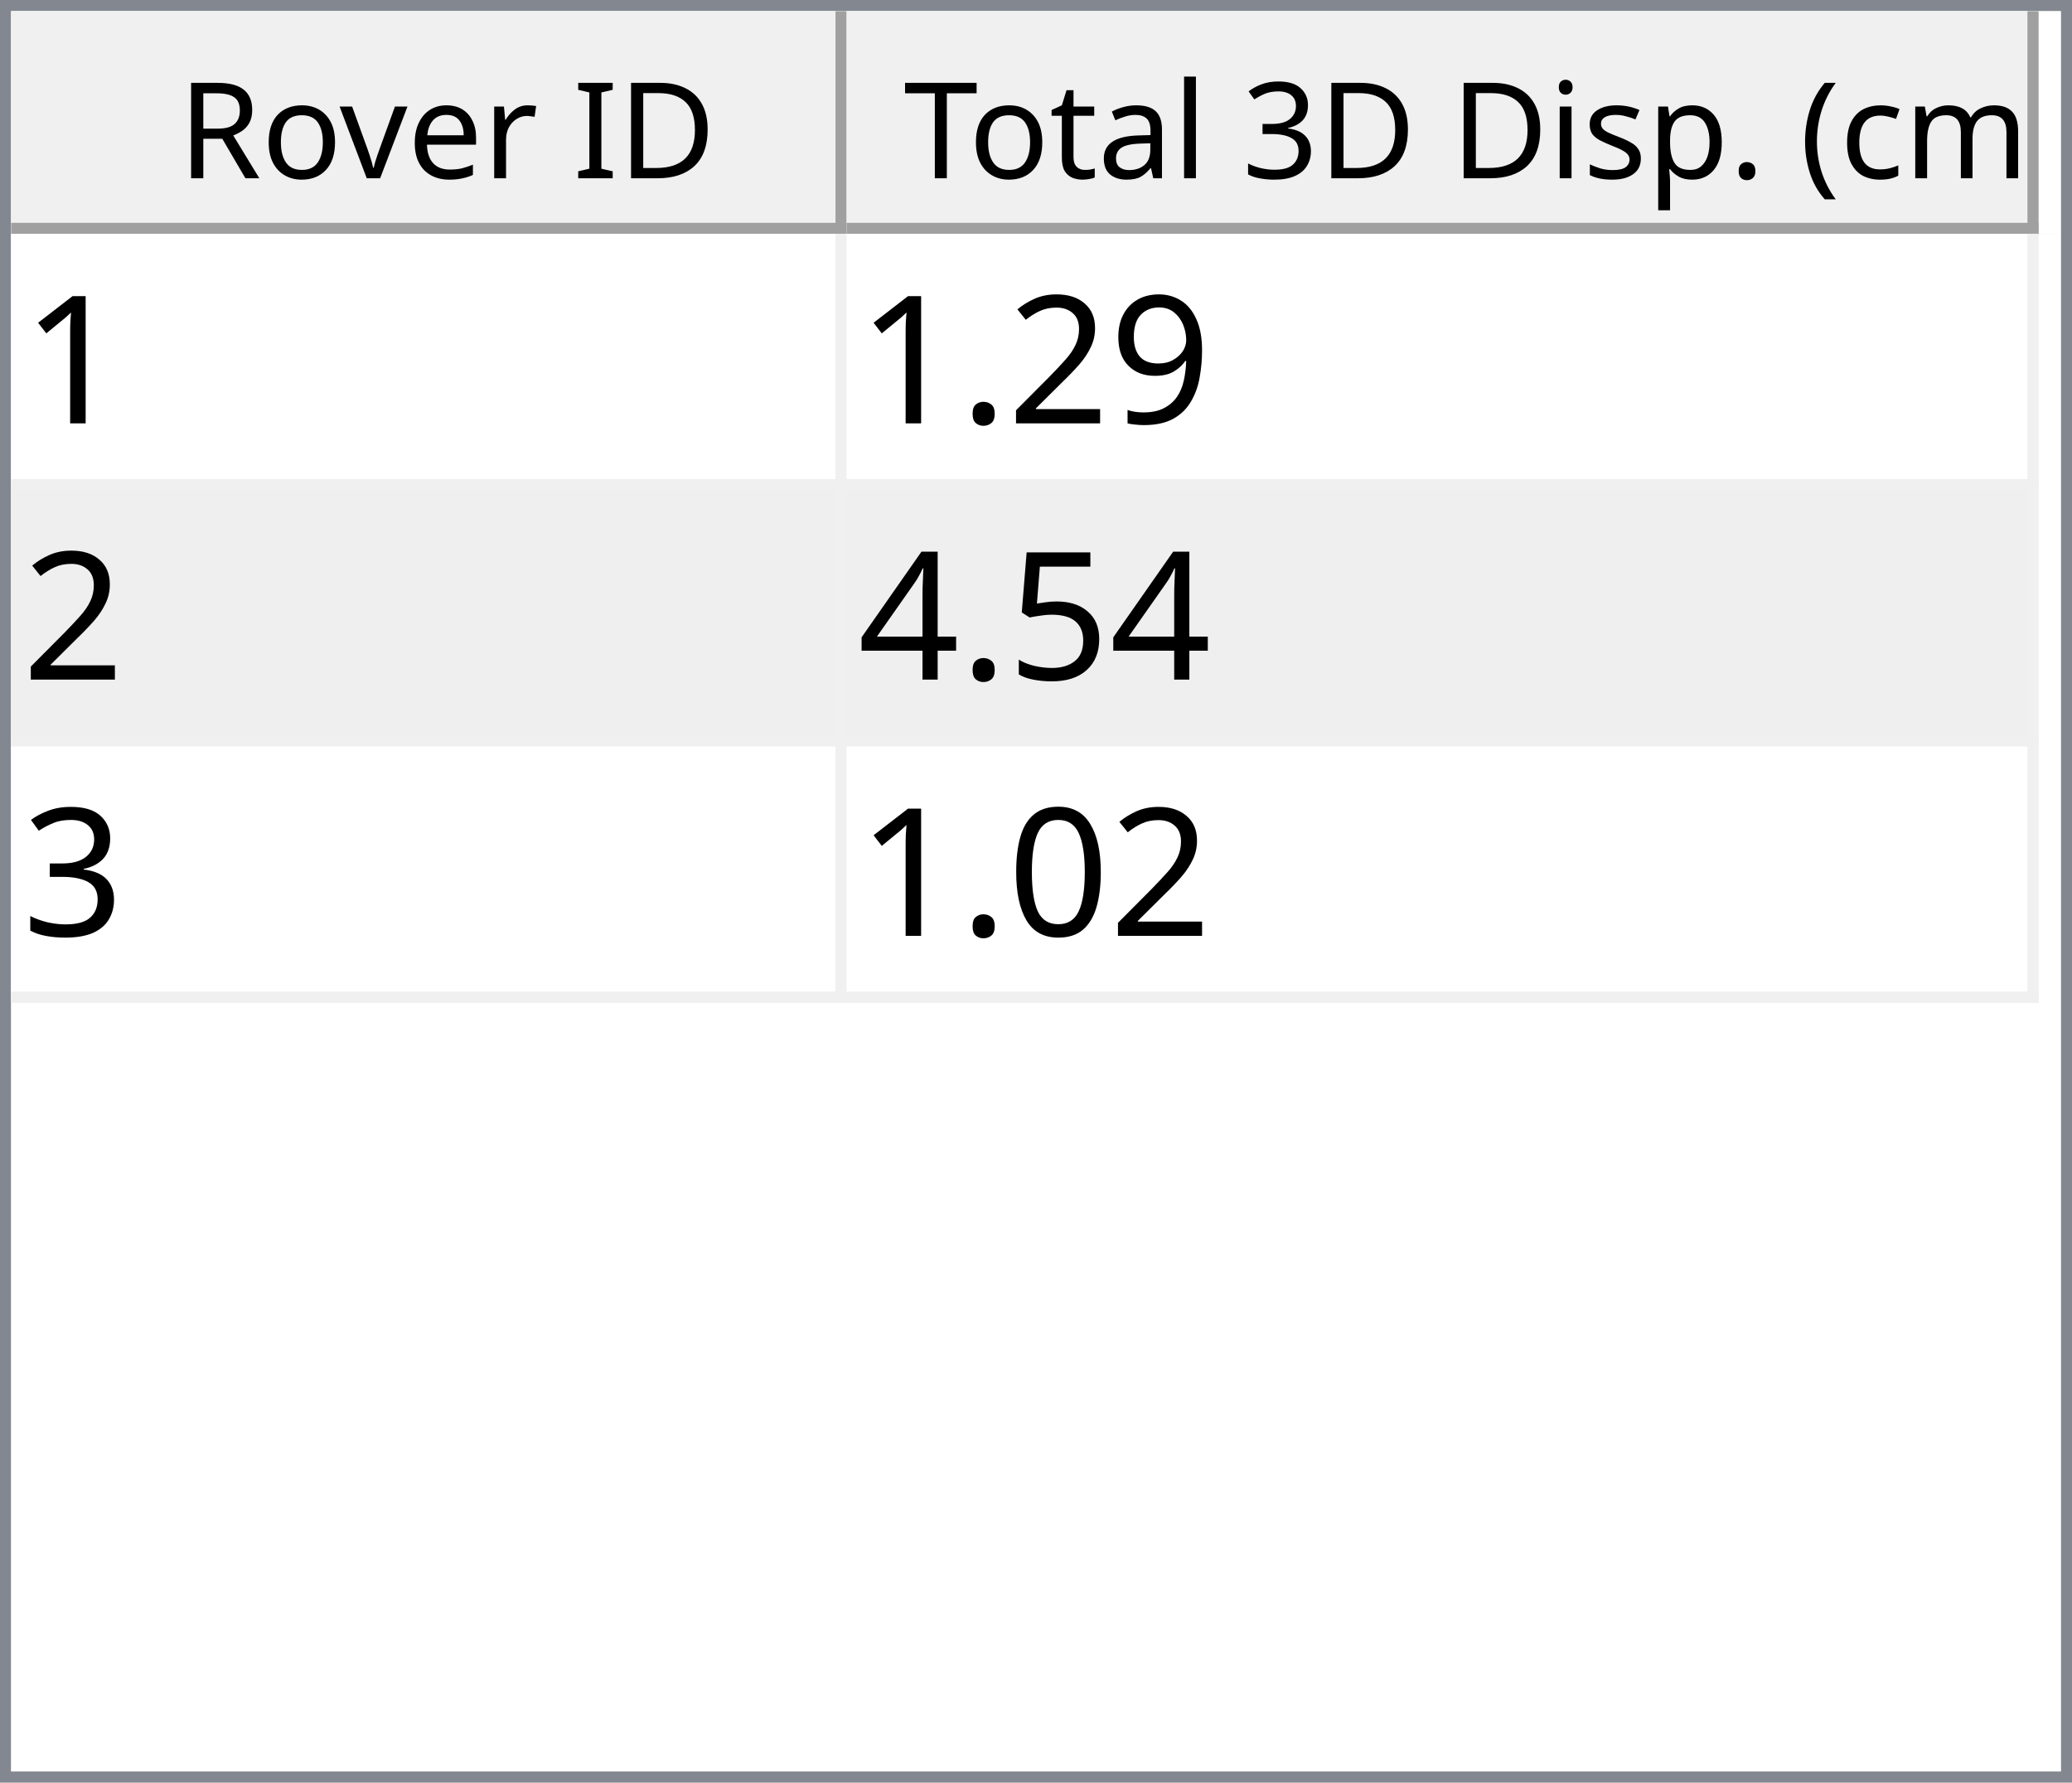
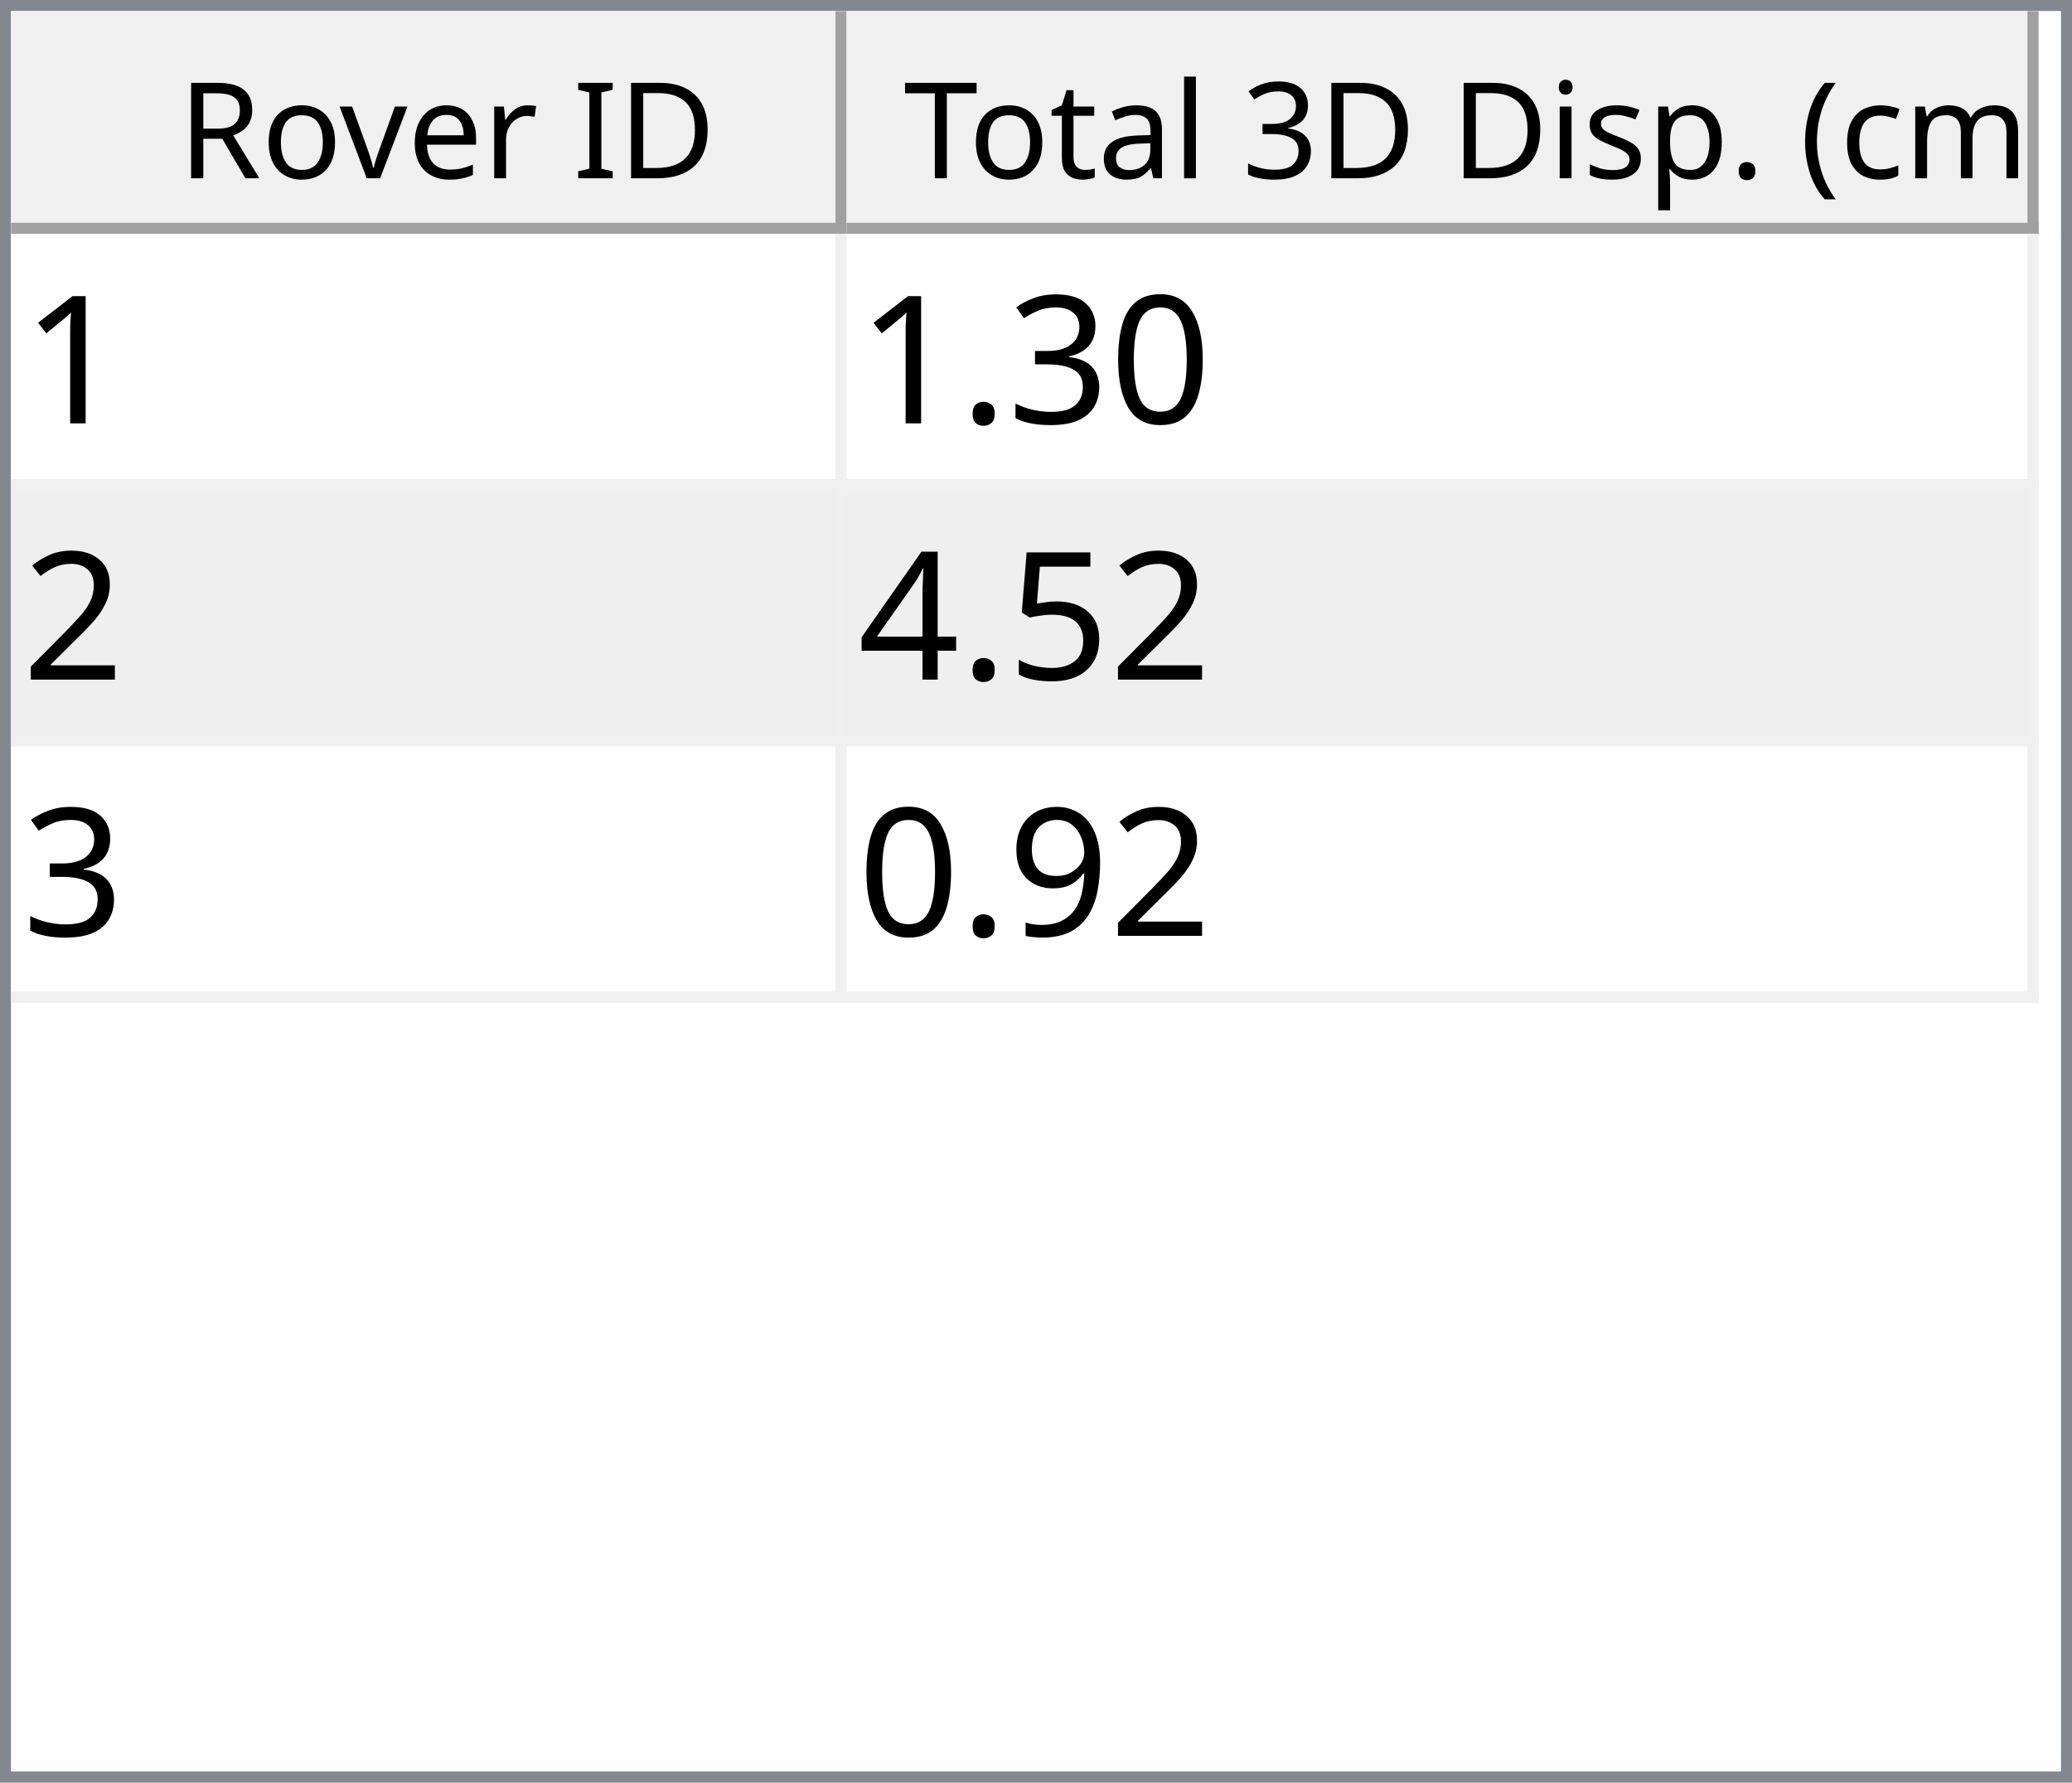
<svg xmlns="http://www.w3.org/2000/svg" style="fill-opacity:1; color-rendering:auto; color-interpolation:auto; text-rendering:auto; stroke:black; stroke-linecap:square; stroke-miterlimit:10; shape-rendering:auto; stroke-opacity:1; fill:black; stroke-dasharray:none; font-weight:normal; stroke-width:1; font-family:'Dialog'; font-style:normal; stroke-linejoin:miter; font-size:12px; stroke-dashoffset:0; image-rendering:auto;" width="186" height="160">
  <defs id="genericDefs" />
  <g>
    <defs id="defs1">
      <clipPath clipPathUnits="userSpaceOnUse" id="clipPath1">
        <path d="M0 0 L186 0 L186 160 L0 160 L0 0 Z" />
      </clipPath>
      <clipPath clipPathUnits="userSpaceOnUse" id="clipPath2">
        <path d="M0 0 L0 160 L186 160 L186 0 Z" />
      </clipPath>
      <clipPath clipPathUnits="userSpaceOnUse" id="clipPath3">
        <path d="M0 0 L0 20 L184 20 L184 0 Z" />
      </clipPath>
      <clipPath clipPathUnits="userSpaceOnUse" id="clipPath4">
        <path d="M0 0 L0 20 L75 20 L75 0 Z" />
      </clipPath>
      <clipPath clipPathUnits="userSpaceOnUse" id="clipPath5">
        <path d="M1 1 L1 19 L74 19 L74 1 Z" />
      </clipPath>
      <clipPath clipPathUnits="userSpaceOnUse" id="clipPath6">
        <path d="M0 0 L0 18 L73 18 L73 0 Z" />
      </clipPath>
      <clipPath clipPathUnits="userSpaceOnUse" id="clipPath7">
        <path d="M-0.5 -0.5 L-0.5 19.5 L74.5 19.5 L74.5 -0.5 Z" />
      </clipPath>
      <clipPath clipPathUnits="userSpaceOnUse" id="clipPath8">
        <path d="M0 0 L0 20 L107 20 L107 0 Z" />
      </clipPath>
      <clipPath clipPathUnits="userSpaceOnUse" id="clipPath9">
        <path d="M1 1 L1 19 L106 19 L106 1 Z" />
      </clipPath>
      <clipPath clipPathUnits="userSpaceOnUse" id="clipPath10">
        <path d="M0 0 L0 18 L105 18 L105 0 Z" />
      </clipPath>
      <clipPath clipPathUnits="userSpaceOnUse" id="clipPath11">
        <path d="M-0.5 -0.5 L-0.5 19.5 L106.5 19.5 L106.5 -0.5 Z" />
      </clipPath>
      <clipPath clipPathUnits="userSpaceOnUse" id="clipPath12">
        <path d="M0 0 L0 138 L184 138 L184 0 Z" />
      </clipPath>
      <clipPath clipPathUnits="userSpaceOnUse" id="clipPath13">
        <path d="M0 0 L0 69 L182 69 L182 0 Z" />
      </clipPath>
      <clipPath clipPathUnits="userSpaceOnUse" id="clipPath14">
        <path d="M-0.5 -0.5 L-0.5 68.5 L181.5 68.5 L181.5 -0.5 Z" />
      </clipPath>
      <clipPath clipPathUnits="userSpaceOnUse" id="clipPath15">
        <path d="M0 0 L0 22 L74 22 L74 0 Z" />
      </clipPath>
      <clipPath clipPathUnits="userSpaceOnUse" id="clipPath16">
        <path d="M0 0 L0 22 L106 22 L106 0 Z" />
      </clipPath>
      <font horiz-adv-x="64.551" id="font1">
        <font-face ascent="107.91" descent="25.098" units-per-em="100" style="font-style:normal; font-family:Segoe UI; font-weight:normal;" />
        <missing-glyph horiz-adv-x="64.551" d="M8.109 0 L8.109 68.266 L56.453 68.266 L56.453 0 L8.109 0 ZM15.328 7.234 L49.219 7.234 L49.219 61.031 L15.328 61.031 L15.328 7.234 Z" />
        <glyph unicode="D" horiz-adv-x="70.117" d="M9.188 0 L9.188 70.016 L28.516 70.016 Q65.531 70.016 65.531 35.891 Q65.531 19.672 55.25 9.836 Q44.969 0 27.734 0 L9.188 0 ZM17.391 62.594 L17.391 7.422 L27.828 7.422 Q41.609 7.422 49.273 14.797 Q56.938 22.172 56.938 35.688 Q56.938 62.594 28.328 62.594 L17.391 62.594 Z" />
        <glyph unicode="I" horiz-adv-x="26.611" d="M17.391 0 L9.188 0 L9.188 70.016 L17.391 70.016 L17.391 0 Z" />
        <glyph unicode=" " horiz-adv-x="27.393" d="" />
        <glyph unicode="r" horiz-adv-x="34.766" d="M34.188 41.891 Q32.078 43.5 28.125 43.5 Q23 43.5 19.555 38.672 Q16.109 33.844 16.109 25.484 L16.109 0 L8.109 0 L8.109 50 L16.109 50 L16.109 39.703 L16.312 39.703 Q18.016 44.969 21.531 47.922 Q25.047 50.875 29.391 50.875 Q32.516 50.875 34.188 50.203 L34.188 41.891 Z" />
        <glyph unicode="e" horiz-adv-x="52.295" d="M48.297 23 L12.984 23 Q13.188 14.656 17.484 10.109 Q21.781 5.562 29.297 5.562 Q37.75 5.562 44.828 11.141 L44.828 3.609 Q38.234 -1.172 27.391 -1.172 Q16.797 -1.172 10.742 5.641 Q4.688 12.453 4.688 24.812 Q4.688 36.469 11.305 43.82 Q17.922 51.172 27.734 51.172 Q37.547 51.172 42.922 44.828 Q48.297 38.484 48.297 27.203 L48.297 23 ZM40.094 29.781 Q40.047 36.719 36.75 40.578 Q33.453 44.438 27.594 44.438 Q21.922 44.438 17.969 40.383 Q14.016 36.328 13.094 29.781 L40.094 29.781 Z" />
        <glyph unicode="v" horiz-adv-x="47.9" d="M47.406 50 L27.484 0 L19.625 0 L0.688 50 L9.469 50 L22.172 13.672 Q23.578 9.672 23.922 6.688 L24.125 6.688 Q24.609 10.453 25.688 13.484 L38.969 50 L47.406 50 Z" />
        <glyph unicode="o" horiz-adv-x="58.594" d="M29 -1.172 Q17.922 -1.172 11.305 5.836 Q4.688 12.844 4.688 24.422 Q4.688 37.016 11.57 44.094 Q18.453 51.172 30.172 51.172 Q41.359 51.172 47.633 44.289 Q53.906 37.406 53.906 25.203 Q53.906 13.234 47.141 6.031 Q40.375 -1.172 29 -1.172 ZM29.594 44.438 Q21.875 44.438 17.383 39.188 Q12.891 33.938 12.891 24.703 Q12.891 15.828 17.43 10.695 Q21.969 5.562 29.594 5.562 Q37.359 5.562 41.531 10.594 Q45.703 15.625 45.703 24.906 Q45.703 34.281 41.531 39.359 Q37.359 44.438 29.594 44.438 Z" />
        <glyph unicode="R" horiz-adv-x="59.814" d="M59.375 0 L49.609 0 L37.891 19.625 Q36.281 22.359 34.766 24.289 Q33.25 26.219 31.664 27.438 Q30.078 28.656 28.25 29.219 Q26.422 29.781 24.125 29.781 L17.391 29.781 L17.391 0 L9.188 0 L9.188 70.016 L30.078 70.016 Q34.672 70.016 38.555 68.867 Q42.438 67.719 45.289 65.375 Q48.141 63.031 49.758 59.547 Q51.375 56.062 51.375 51.375 Q51.375 47.703 50.273 44.656 Q49.172 41.609 47.148 39.211 Q45.125 36.812 42.266 35.133 Q39.406 33.453 35.844 32.516 L35.844 32.328 Q37.594 31.547 38.891 30.547 Q40.188 29.547 41.359 28.18 Q42.531 26.812 43.68 25.078 Q44.828 23.344 46.234 21.047 L59.375 0 ZM17.391 62.594 L17.391 37.203 L28.516 37.203 Q31.594 37.203 34.203 38.133 Q36.812 39.062 38.719 40.797 Q40.625 42.531 41.703 45.047 Q42.781 47.562 42.781 50.688 Q42.781 56.297 39.141 59.445 Q35.5 62.594 28.609 62.594 L17.391 62.594 Z" />
        <glyph unicode=")" horiz-adv-x="30.176" d="M8.297 -15.922 L1.172 -15.922 Q16.406 2.344 16.406 26.812 Q16.406 51.469 1.078 70.016 L8.297 70.016 Q23.531 52.156 23.531 26.703 Q23.531 1.375 8.297 -15.922 Z" />
        <glyph unicode="m" horiz-adv-x="86.133" d="M79.109 0 L71.094 0 L71.094 28.719 Q71.094 37.016 68.531 40.727 Q65.969 44.438 59.906 44.438 Q54.781 44.438 51.195 39.75 Q47.609 35.062 47.609 28.516 L47.609 0 L39.594 0 L39.594 29.688 Q39.594 44.438 28.219 44.438 Q22.953 44.438 19.531 40.016 Q16.109 35.594 16.109 28.516 L16.109 0 L8.109 0 L8.109 50 L16.109 50 L16.109 42.094 L16.312 42.094 Q21.625 51.172 31.844 51.172 Q36.969 51.172 40.773 48.312 Q44.578 45.453 46 40.828 Q51.562 51.172 62.594 51.172 Q79.109 51.172 79.109 30.812 L79.109 0 Z" />
        <glyph unicode="c" horiz-adv-x="46.191" d="M42.188 2.297 Q36.422 -1.172 28.516 -1.172 Q17.828 -1.172 11.258 5.789 Q4.688 12.75 4.688 23.828 Q4.688 36.188 11.766 43.68 Q18.844 51.172 30.672 51.172 Q37.25 51.172 42.281 48.734 L42.281 40.531 Q36.719 44.438 30.375 44.438 Q22.703 44.438 17.797 38.945 Q12.891 33.453 12.891 24.516 Q12.891 15.719 17.508 10.641 Q22.125 5.562 29.891 5.562 Q36.422 5.562 42.188 9.906 L42.188 2.297 Z" />
        <glyph unicode="(" horiz-adv-x="30.176" d="M29.109 -15.922 L21.969 -15.922 Q6.844 1.375 6.844 26.703 Q6.844 52.156 21.969 70.016 L29.203 70.016 Q13.875 51.469 13.875 26.812 Q13.875 2.344 29.109 -15.922 Z" />
        <glyph unicode="." horiz-adv-x="21.68" d="M10.891 -1.078 Q8.641 -1.078 7.055 0.539 Q5.469 2.156 5.469 4.391 Q5.469 6.641 7.055 8.273 Q8.641 9.906 10.891 9.906 Q13.188 9.906 14.797 8.273 Q16.406 6.641 16.406 4.391 Q16.406 2.156 14.797 0.539 Q13.188 -1.078 10.891 -1.078 Z" />
        <glyph unicode="p" horiz-adv-x="58.789" d="M16.312 7.234 L16.109 7.234 L16.109 -23 L8.109 -23 L8.109 50 L16.109 50 L16.109 41.219 L16.312 41.219 Q22.219 51.172 33.594 51.172 Q43.266 51.172 48.688 44.461 Q54.109 37.75 54.109 26.469 Q54.109 13.922 48 6.375 Q41.891 -1.172 31.297 -1.172 Q21.578 -1.172 16.312 7.234 ZM16.109 27.391 L16.109 20.406 Q16.109 14.203 20.141 9.883 Q24.172 5.562 30.375 5.562 Q37.641 5.562 41.773 11.133 Q45.906 16.703 45.906 26.609 Q45.906 34.969 42.047 39.703 Q38.188 44.438 31.594 44.438 Q24.609 44.438 20.359 39.578 Q16.109 34.719 16.109 27.391 Z" />
        <glyph unicode="s" horiz-adv-x="42.432" d="M5.078 1.812 L5.078 10.406 Q11.625 5.562 19.484 5.562 Q30.031 5.562 30.031 12.594 Q30.031 14.594 29.125 15.992 Q28.219 17.391 26.68 18.461 Q25.141 19.531 23.07 20.383 Q21 21.234 18.609 22.172 Q15.281 23.484 12.766 24.828 Q10.25 26.172 8.57 27.859 Q6.891 29.547 6.031 31.695 Q5.172 33.844 5.172 36.719 Q5.172 40.234 6.789 42.945 Q8.406 45.656 11.086 47.484 Q13.766 49.312 17.211 50.242 Q20.656 51.172 24.312 51.172 Q30.812 51.172 35.938 48.922 L35.938 40.828 Q30.422 44.438 23.25 44.438 Q21 44.438 19.195 43.922 Q17.391 43.406 16.094 42.477 Q14.797 41.547 14.086 40.258 Q13.375 38.969 13.375 37.406 Q13.375 35.453 14.086 34.133 Q14.797 32.812 16.164 31.789 Q17.531 30.766 19.484 29.938 Q21.438 29.109 23.922 28.125 Q27.25 26.859 29.883 25.516 Q32.516 24.172 34.375 22.484 Q36.234 20.797 37.234 18.602 Q38.234 16.406 38.234 13.375 Q38.234 9.672 36.602 6.938 Q34.969 4.203 32.234 2.398 Q29.5 0.594 25.93 -0.289 Q22.359 -1.172 18.453 -1.172 Q10.75 -1.172 5.078 1.812 Z" />
        <glyph unicode="i" horiz-adv-x="24.219" d="M12.203 62.703 Q10.062 62.703 8.547 64.164 Q7.031 65.625 7.031 67.875 Q7.031 70.125 8.547 71.609 Q10.062 73.094 12.203 73.094 Q14.406 73.094 15.945 71.609 Q17.484 70.125 17.484 67.875 Q17.484 65.719 15.945 64.211 Q14.406 62.703 12.203 62.703 ZM16.109 0 L8.109 0 L8.109 50 L16.109 50 L16.109 0 Z" />
        <glyph unicode="3" horiz-adv-x="53.906" d="M46.531 19.828 Q46.531 15.094 44.75 11.211 Q42.969 7.328 39.719 4.57 Q36.469 1.812 31.93 0.297 Q27.391 -1.219 21.922 -1.219 Q11.922 -1.219 6 2.594 L6 11.188 Q13.094 5.609 22.219 5.609 Q25.875 5.609 28.828 6.539 Q31.781 7.469 33.906 9.227 Q36.031 10.984 37.18 13.477 Q38.328 15.969 38.328 19.094 Q38.328 32.812 18.797 32.812 L12.984 32.812 L12.984 39.594 L18.5 39.594 Q35.797 39.594 35.797 52.484 Q35.797 64.406 22.609 64.406 Q15.188 64.406 8.688 59.422 L8.688 67.188 Q15.375 71.188 24.609 71.188 Q29 71.188 32.57 69.969 Q36.141 68.75 38.68 66.555 Q41.219 64.359 42.609 61.281 Q44 58.203 44 54.5 Q44 40.672 30.031 36.719 L30.031 36.531 Q33.594 36.141 36.625 34.797 Q39.656 33.453 41.852 31.305 Q44.047 29.156 45.289 26.25 Q46.531 23.344 46.531 19.828 Z" />
        <glyph unicode="l" horiz-adv-x="24.219" d="M16.109 0 L8.109 0 L8.109 74.031 L16.109 74.031 L16.109 0 Z" />
        <glyph unicode="a" horiz-adv-x="50.879" d="M43.891 0 L35.891 0 L35.891 7.812 L35.688 7.812 Q30.469 -1.172 20.312 -1.172 Q12.844 -1.172 8.617 2.781 Q4.391 6.734 4.391 13.281 Q4.391 27.297 20.906 29.594 L35.891 31.688 Q35.891 44.438 25.594 44.438 Q16.547 44.438 9.281 38.281 L9.281 46.484 Q16.656 51.172 26.266 51.172 Q43.891 51.172 43.891 32.516 L43.891 0 ZM35.891 25.297 L23.828 23.641 Q18.266 22.859 15.43 20.875 Q12.594 18.891 12.594 13.875 Q12.594 10.203 15.211 7.883 Q17.828 5.562 22.172 5.562 Q28.125 5.562 32.008 9.742 Q35.891 13.922 35.891 20.312 L35.891 25.297 Z" />
        <glyph unicode="t" horiz-adv-x="33.887" d="M31.297 0.484 Q28.469 -1.078 23.828 -1.078 Q10.688 -1.078 10.688 13.578 L10.688 43.172 L2.094 43.172 L2.094 50 L10.688 50 L10.688 62.203 L18.703 64.797 L18.703 50 L31.297 50 L31.297 43.172 L18.703 43.172 L18.703 14.984 Q18.703 9.969 20.414 7.82 Q22.125 5.672 26.078 5.672 Q29.109 5.672 31.297 7.328 L31.297 0.484 Z" />
        <glyph unicode="T" horiz-adv-x="52.393" d="M50.594 62.594 L30.375 62.594 L30.375 0 L22.172 0 L22.172 62.594 L2 62.594 L2 70.016 L50.594 70.016 L50.594 62.594 Z" />
      </font>
      <font horiz-adv-x="75.0" id="font2">
        <font-face ascent="100.537" descent="21.973" units-per-em="100" style="font-style:normal; font-family:sans-serif; font-weight:normal;" />
        <missing-glyph horiz-adv-x="75.0" d="M12.5 0 L12.5 62.5 L62.5 62.5 L62.5 0 L12.5 0 ZM14.062 1.562 L60.938 1.562 L60.938 60.938 L14.062 60.938 L14.062 1.562 Z" />
        <glyph unicode="1" horiz-adv-x="55.615" d="M37.25 0 L28.469 0 L28.469 56 Q25.297 52.984 20.141 49.953 Q14.984 46.922 10.891 45.406 L10.891 53.906 Q18.266 57.375 23.781 62.305 Q29.297 67.234 31.594 71.875 L37.25 71.875 L37.25 0 Z" />
-         <glyph unicode="9" horiz-adv-x="55.615" d="M5.469 16.547 L13.922 17.328 Q14.984 11.375 18.016 8.688 Q21.047 6 25.781 6 Q29.828 6 32.883 7.859 Q35.938 9.719 37.891 12.82 Q39.844 15.922 41.164 21.195 Q42.484 26.469 42.484 31.938 Q42.484 32.516 42.438 33.688 Q39.797 29.5 35.234 26.883 Q30.672 24.266 25.344 24.266 Q16.453 24.266 10.305 30.711 Q4.156 37.156 4.156 47.703 Q4.156 58.594 10.578 65.234 Q17 71.875 26.656 71.875 Q33.641 71.875 39.43 68.117 Q45.219 64.359 48.219 57.398 Q51.219 50.438 51.219 37.25 Q51.219 23.531 48.242 15.406 Q45.266 7.281 39.383 3.031 Q33.5 -1.219 25.594 -1.219 Q17.188 -1.219 11.867 3.445 Q6.547 8.109 5.469 16.547 ZM41.453 48.141 Q41.453 55.719 37.43 60.156 Q33.406 64.594 27.734 64.594 Q21.875 64.594 17.531 59.812 Q13.188 55.031 13.188 47.406 Q13.188 40.578 17.312 36.305 Q21.438 32.031 27.484 32.031 Q33.594 32.031 37.523 36.305 Q41.453 40.578 41.453 48.141 Z" />
+         <glyph unicode="0" horiz-adv-x="55.615" d="M4.156 35.297 Q4.156 48 6.766 55.742 Q9.375 63.484 14.523 67.68 Q19.672 71.875 27.484 71.875 Q33.25 71.875 37.594 69.555 Q41.938 67.234 44.773 62.867 Q47.609 58.5 49.219 52.227 Q50.828 45.953 50.828 35.297 Q50.828 22.703 48.242 14.969 Q45.656 7.234 40.508 3.008 Q35.359 -1.219 27.484 -1.219 Q17.141 -1.219 11.234 6.203 Q4.156 15.141 4.156 35.297 ZM13.188 35.297 Q13.188 17.672 17.312 11.836 Q21.438 6 27.484 6 Q33.547 6 37.672 11.859 Q41.797 17.719 41.797 35.297 Q41.797 52.984 37.672 58.789 Q33.547 64.594 27.391 64.594 Q21.344 64.594 17.719 59.469 Q13.188 52.938 13.188 35.297 Z" />
+         <glyph unicode="3" horiz-adv-x="55.615" d="M4.203 18.891 L12.984 20.062 Q14.5 12.594 18.141 9.297 Q21.781 6 27 6 Q33.203 6 37.477 10.297 Q41.75 14.594 41.75 20.953 Q41.75 27 37.797 30.93 Q33.844 34.859 27.734 34.859 Q25.25 34.859 21.531 33.891 L22.516 41.609 Q23.391 41.5 23.922 41.5 Q29.547 41.5 34.039 44.43 Q38.531 47.359 38.531 53.469 Q38.531 58.297 35.258 61.477 Q31.984 64.656 26.812 64.656 Q21.688 64.656 18.266 61.43 Q14.844 58.203 13.875 51.766 L5.078 53.328 Q6.688 62.156 12.398 67.016 Q18.109 71.875 26.609 71.875 Q32.469 71.875 37.398 69.359 Q42.328 66.844 44.945 62.5 Q47.562 58.156 47.562 53.266 Q47.562 48.641 45.07 44.828 Q42.578 41.016 37.703 38.766 Q44.047 37.312 47.562 32.695 Q51.078 28.078 51.078 21.141 Q51.078 11.766 44.242 5.25 Q37.406 -1.266 26.953 -1.266 Q17.531 -1.266 11.305 4.352 Q5.078 9.969 4.203 18.891 Z" />
+         <glyph unicode="." horiz-adv-x="27.783" d="M9.078 0 L9.078 10.016 L19.094 10.016 L19.094 0 L9.078 0 Z" />
        <glyph unicode="2" horiz-adv-x="55.615" d="M50.344 8.453 L50.344 0 L3.031 0 Q2.938 3.172 4.047 6.109 Q5.859 10.938 9.836 15.625 Q13.812 20.312 21.344 26.469 Q33.016 36.031 37.117 41.625 Q41.219 47.219 41.219 52.203 Q41.219 57.422 37.477 61.008 Q33.734 64.594 27.734 64.594 Q21.391 64.594 17.578 60.789 Q13.766 56.984 13.719 50.25 L4.688 51.172 Q5.609 61.281 11.664 66.578 Q17.719 71.875 27.938 71.875 Q38.234 71.875 44.242 66.164 Q50.25 60.453 50.25 52 Q50.25 47.703 48.492 43.555 Q46.734 39.406 42.656 34.812 Q38.578 30.219 29.109 22.219 Q21.188 15.578 18.945 13.211 Q16.703 10.844 15.234 8.453 L50.344 8.453 Z" />
-         <glyph unicode="." horiz-adv-x="27.783" d="M9.078 0 L9.078 10.016 L19.094 10.016 L19.094 0 L9.078 0 Z" />
        <glyph unicode="5" horiz-adv-x="55.615" d="M4.156 18.75 L13.375 19.531 Q14.406 12.797 18.141 9.398 Q21.875 6 27.156 6 Q33.5 6 37.891 10.789 Q42.281 15.578 42.281 23.484 Q42.281 31 38.062 35.352 Q33.844 39.703 27 39.703 Q22.75 39.703 19.336 37.773 Q15.922 35.844 13.969 32.766 L5.719 33.844 L12.641 70.609 L48.25 70.609 L48.25 62.203 L19.672 62.203 L15.828 42.969 Q22.266 47.469 29.344 47.469 Q38.719 47.469 45.164 40.969 Q51.609 34.469 51.609 24.266 Q51.609 14.547 45.953 7.469 Q39.062 -1.219 27.156 -1.219 Q17.391 -1.219 11.211 4.25 Q5.031 9.719 4.156 18.75 Z" />
        <glyph unicode="4" horiz-adv-x="55.615" d="M32.328 0 L32.328 17.141 L1.266 17.141 L1.266 25.203 L33.938 71.578 L41.109 71.578 L41.109 25.203 L50.781 25.203 L50.781 17.141 L41.109 17.141 L41.109 0 L32.328 0 ZM32.328 25.203 L32.328 57.469 L9.906 25.203 L32.328 25.203 Z" />
-         <glyph unicode="3" horiz-adv-x="55.615" d="M4.203 18.891 L12.984 20.062 Q14.5 12.594 18.141 9.297 Q21.781 6 27 6 Q33.203 6 37.477 10.297 Q41.75 14.594 41.75 20.953 Q41.75 27 37.797 30.93 Q33.844 34.859 27.734 34.859 Q25.25 34.859 21.531 33.891 L22.516 41.609 Q23.391 41.5 23.922 41.5 Q29.547 41.5 34.039 44.43 Q38.531 47.359 38.531 53.469 Q38.531 58.297 35.258 61.477 Q31.984 64.656 26.812 64.656 Q21.688 64.656 18.266 61.43 Q14.844 58.203 13.875 51.766 L5.078 53.328 Q6.688 62.156 12.398 67.016 Q18.109 71.875 26.609 71.875 Q32.469 71.875 37.398 69.359 Q42.328 66.844 44.945 62.5 Q47.562 58.156 47.562 53.266 Q47.562 48.641 45.07 44.828 Q42.578 41.016 37.703 38.766 Q44.047 37.312 47.562 32.695 Q51.078 28.078 51.078 21.141 Q51.078 11.766 44.242 5.25 Q37.406 -1.266 26.953 -1.266 Q17.531 -1.266 11.305 4.352 Q5.078 9.969 4.203 18.891 Z" />
-         <glyph unicode="0" horiz-adv-x="55.615" d="M4.156 35.297 Q4.156 48 6.766 55.742 Q9.375 63.484 14.523 67.68 Q19.672 71.875 27.484 71.875 Q33.25 71.875 37.594 69.555 Q41.938 67.234 44.773 62.867 Q47.609 58.5 49.219 52.227 Q50.828 45.953 50.828 35.297 Q50.828 22.703 48.242 14.969 Q45.656 7.234 40.508 3.008 Q35.359 -1.219 27.484 -1.219 Q17.141 -1.219 11.234 6.203 Q4.156 15.141 4.156 35.297 ZM13.188 35.297 Q13.188 17.672 17.312 11.836 Q21.438 6 27.484 6 Q33.547 6 37.672 11.859 Q41.797 17.719 41.797 35.297 Q41.797 52.984 37.672 58.789 Q33.547 64.594 27.391 64.594 Q21.344 64.594 17.719 59.469 Q13.188 52.938 13.188 35.297 Z" />
+         <glyph unicode="9" horiz-adv-x="55.615" d="M5.469 16.547 L13.922 17.328 Q14.984 11.375 18.016 8.688 Q21.047 6 25.781 6 Q29.828 6 32.883 7.859 Q35.938 9.719 37.891 12.82 Q39.844 15.922 41.164 21.195 Q42.484 26.469 42.484 31.938 Q42.484 32.516 42.438 33.688 Q39.797 29.5 35.234 26.883 Q30.672 24.266 25.344 24.266 Q16.453 24.266 10.305 30.711 Q4.156 37.156 4.156 47.703 Q4.156 58.594 10.578 65.234 Q17 71.875 26.656 71.875 Q33.641 71.875 39.43 68.117 Q45.219 64.359 48.219 57.398 Q51.219 50.438 51.219 37.25 Q51.219 23.531 48.242 15.406 Q45.266 7.281 39.383 3.031 Q33.5 -1.219 25.594 -1.219 Q17.188 -1.219 11.867 3.445 Q6.547 8.109 5.469 16.547 ZM41.453 48.141 Q41.453 55.719 37.43 60.156 Q33.406 64.594 27.734 64.594 Q21.875 64.594 17.531 59.812 Q13.188 55.031 13.188 47.406 Q13.188 40.578 17.312 36.305 Q21.438 32.031 27.484 32.031 Q33.594 32.031 37.523 36.305 Q41.453 40.578 41.453 48.141 Z" />
      </font>
    </defs>
    <g style="fill:white; stroke:white;">
      <rect x="0" y="0" width="186" style="clip-path:url(#clipPath1); stroke:none;" height="160" />
    </g>
    <g style="fill:white; text-rendering:optimizeSpeed; color-rendering:optimizeSpeed; image-rendering:optimizeSpeed; shape-rendering:crispEdges; stroke:white; color-interpolation:sRGB;">
      <rect x="0" width="186" height="160" y="0" style="stroke:none;" />
      <path style="stroke:none;" d="M0 160 L186 160 L186 0 L0 0 Z" />
    </g>
    <g style="fill:rgb(240,240,240); font-family:'Segoe UI'; stroke:rgb(240,240,240);">
      <rect x="0" y="0" width="186" style="clip-path:url(#clipPath2); stroke:none;" height="160" />
    </g>
    <g style="fill:rgb(130,135,144); font-family:'Segoe UI'; stroke:rgb(130,135,144);">
      <path d="M0 0 L186 0 L186 160 L0 160 L0 0 ZM1 1 L185 1 L185 159 L1 159 L1 1 Z" style="fill-rule:evenodd; clip-path:url(#clipPath2); stroke:none;" />
    </g>
    <g style="fill:white; font-family:'Segoe UI'; stroke:white;" transform="translate(1,1)">
      <rect x="0" y="0" width="184" style="clip-path:url(#clipPath3); stroke:none;" height="20" />
    </g>
    <g style="fill:rgb(240,240,240); font-family:'Segoe UI'; stroke:rgb(240,240,240);" transform="translate(1,1)">
      <rect x="0" y="0" width="75" style="clip-path:url(#clipPath4); stroke:none;" height="20" />
    </g>
    <g style="font-family:'Segoe UI';" transform="translate(2,2)">
      <text x="14" xml:space="preserve" y="14" style="clip-path:url(#clipPath6); stroke:none;">Rover ID</text>
    </g>
    <g style="fill:rgb(160,160,160); font-family:'Segoe UI'; stroke:rgb(160,160,160); stroke-linejoin:bevel;" transform="translate(1.5,1.5)">
      <line x1="74" x2="74" y1="0" style="fill:none; clip-path:url(#clipPath7);" y2="19" />
    </g>
    <g style="fill:rgb(160,160,160); font-family:'Segoe UI'; stroke:rgb(160,160,160); stroke-linejoin:bevel;" transform="matrix(1,0,0,1,1,1) translate(0.5,0.5)">
      <line x1="0" x2="74" y1="19" style="fill:none; clip-path:url(#clipPath7);" y2="19" />
    </g>
    <g style="fill:rgb(240,240,240); font-family:'Segoe UI'; stroke:rgb(240,240,240);" transform="translate(76,1)">
      <rect x="0" y="0" width="107" style="clip-path:url(#clipPath8); stroke:none;" height="20" />
    </g>
    <g style="font-family:'Segoe UI';" transform="translate(77,2)">
      <text x="1" xml:space="preserve" y="14" style="clip-path:url(#clipPath10); stroke:none;"> Total 3D Disp. (cm)</text>
    </g>
    <g style="fill:rgb(160,160,160); font-family:'Segoe UI'; stroke:rgb(160,160,160); stroke-linejoin:bevel;" transform="translate(76.5,1.5)">
      <line x1="106" x2="106" y1="0" style="fill:none; clip-path:url(#clipPath11);" y2="19" />
    </g>
    <g style="fill:rgb(160,160,160); font-family:'Segoe UI'; stroke:rgb(160,160,160); stroke-linejoin:bevel;" transform="matrix(1,0,0,1,76,1) translate(0.5,0.5)">
      <line x1="0" x2="106" y1="19" style="fill:none; clip-path:url(#clipPath11);" y2="19" />
    </g>
    <g style="fill:white; font-family:'Segoe UI'; stroke:white;" transform="translate(1,21)">
      <rect x="0" y="0" width="184" style="clip-path:url(#clipPath12); stroke:none;" height="138" />
    </g>
    <g style="fill:rgb(240,240,240); font-size:16px; font-family:sans-serif; stroke:rgb(240,240,240);" transform="translate(1,21)">
      <rect x="0" y="0" width="182" style="clip-path:url(#clipPath13); stroke:none;" height="69" />
      <line transform="translate(0.5,0.5)" x1="0" x2="181" y1="22" style="clip-path:url(#clipPath14); fill:none; stroke-linejoin:bevel;" y2="22" />
    </g>
    <g transform="matrix(1,0,0,1,1,21) translate(0.5,0.5)" style="fill:rgb(240,240,240); font-size:16px; font-family:sans-serif; stroke:rgb(240,240,240); stroke-linejoin:bevel;">
      <line x1="0" x2="181" y1="45" style="fill:none; clip-path:url(#clipPath14);" y2="45" />
    </g>
    <g transform="matrix(1,0,0,1,1,21) translate(0.5,0.5)" style="fill:rgb(240,240,240); font-size:16px; font-family:sans-serif; stroke:rgb(240,240,240); stroke-linejoin:bevel;">
      <line x1="0" x2="181" y1="68" style="fill:none; clip-path:url(#clipPath14);" y2="68" />
    </g>
    <g transform="matrix(1,0,0,1,1,21) translate(0.5,0.5)" style="fill:rgb(240,240,240); font-size:16px; font-family:sans-serif; stroke:rgb(240,240,240); stroke-linejoin:bevel;">
      <line x1="74" x2="74" y1="0" style="fill:none; clip-path:url(#clipPath14);" y2="68" />
    </g>
    <g transform="matrix(1,0,0,1,1,21) translate(0.5,0.5)" style="fill:rgb(240,240,240); font-size:16px; font-family:sans-serif; stroke:rgb(240,240,240); stroke-linejoin:bevel;">
      <line x1="181" x2="181" y1="0" style="fill:none; clip-path:url(#clipPath14);" y2="68" />
    </g>
    <g style="fill:white; font-size:16px; font-family:sans-serif; stroke:white;" transform="matrix(1,0,0,1,1,21)">
      <rect x="0" y="0" width="74" style="clip-path:url(#clipPath15); stroke:none;" height="22" />
      <text x="1" y="17" style="fill:black; clip-path:url(#clipPath15); stroke:none;" xml:space="preserve">1</text>
    </g>
    <g style="fill:white; font-size:16px; font-family:sans-serif; stroke:white;" transform="matrix(1,0,0,1,1,21) translate(75,0)">
      <rect x="0" y="0" width="106" style="clip-path:url(#clipPath16); stroke:none;" height="22" />
-       <text x="1" y="17" style="fill:black; clip-path:url(#clipPath16); stroke:none;" xml:space="preserve">1.29</text>
+       <text x="1" y="17" style="fill:black; clip-path:url(#clipPath16); stroke:none;" xml:space="preserve">1.30</text>
    </g>
    <g style="fill:rgb(239,239,239); font-size:16px; font-family:sans-serif; stroke:rgb(239,239,239);" transform="matrix(1,0,0,1,1,21) translate(0,23)">
      <rect x="0" y="0" width="74" style="clip-path:url(#clipPath15); stroke:none;" height="22" />
      <text x="1" y="17" style="fill:black; clip-path:url(#clipPath15); stroke:none;" xml:space="preserve">2</text>
    </g>
    <g style="fill:rgb(239,239,239); font-size:16px; font-family:sans-serif; stroke:rgb(239,239,239);" transform="matrix(1,0,0,1,1,21) translate(75,23)">
      <rect x="0" y="0" width="106" style="clip-path:url(#clipPath16); stroke:none;" height="22" />
-       <text x="1" y="17" style="fill:black; clip-path:url(#clipPath16); stroke:none;" xml:space="preserve">4.54</text>
+       <text x="1" y="17" style="fill:black; clip-path:url(#clipPath16); stroke:none;" xml:space="preserve">4.52</text>
    </g>
    <g style="fill:white; font-size:16px; font-family:sans-serif; stroke:white;" transform="matrix(1,0,0,1,1,21) translate(0,46)">
      <rect x="0" y="0" width="74" style="clip-path:url(#clipPath15); stroke:none;" height="22" />
      <text x="1" y="17" style="fill:black; clip-path:url(#clipPath15); stroke:none;" xml:space="preserve">3</text>
    </g>
    <g style="fill:white; font-size:16px; font-family:sans-serif; stroke:white;" transform="matrix(1,0,0,1,1,21) translate(75,46)">
      <rect x="0" y="0" width="106" style="clip-path:url(#clipPath16); stroke:none;" height="22" />
-       <text x="1" y="17" style="fill:black; clip-path:url(#clipPath16); stroke:none;" xml:space="preserve">1.02</text>
+       <text x="1" y="17" style="fill:black; clip-path:url(#clipPath16); stroke:none;" xml:space="preserve">0.92</text>
    </g>
  </g>
</svg>
